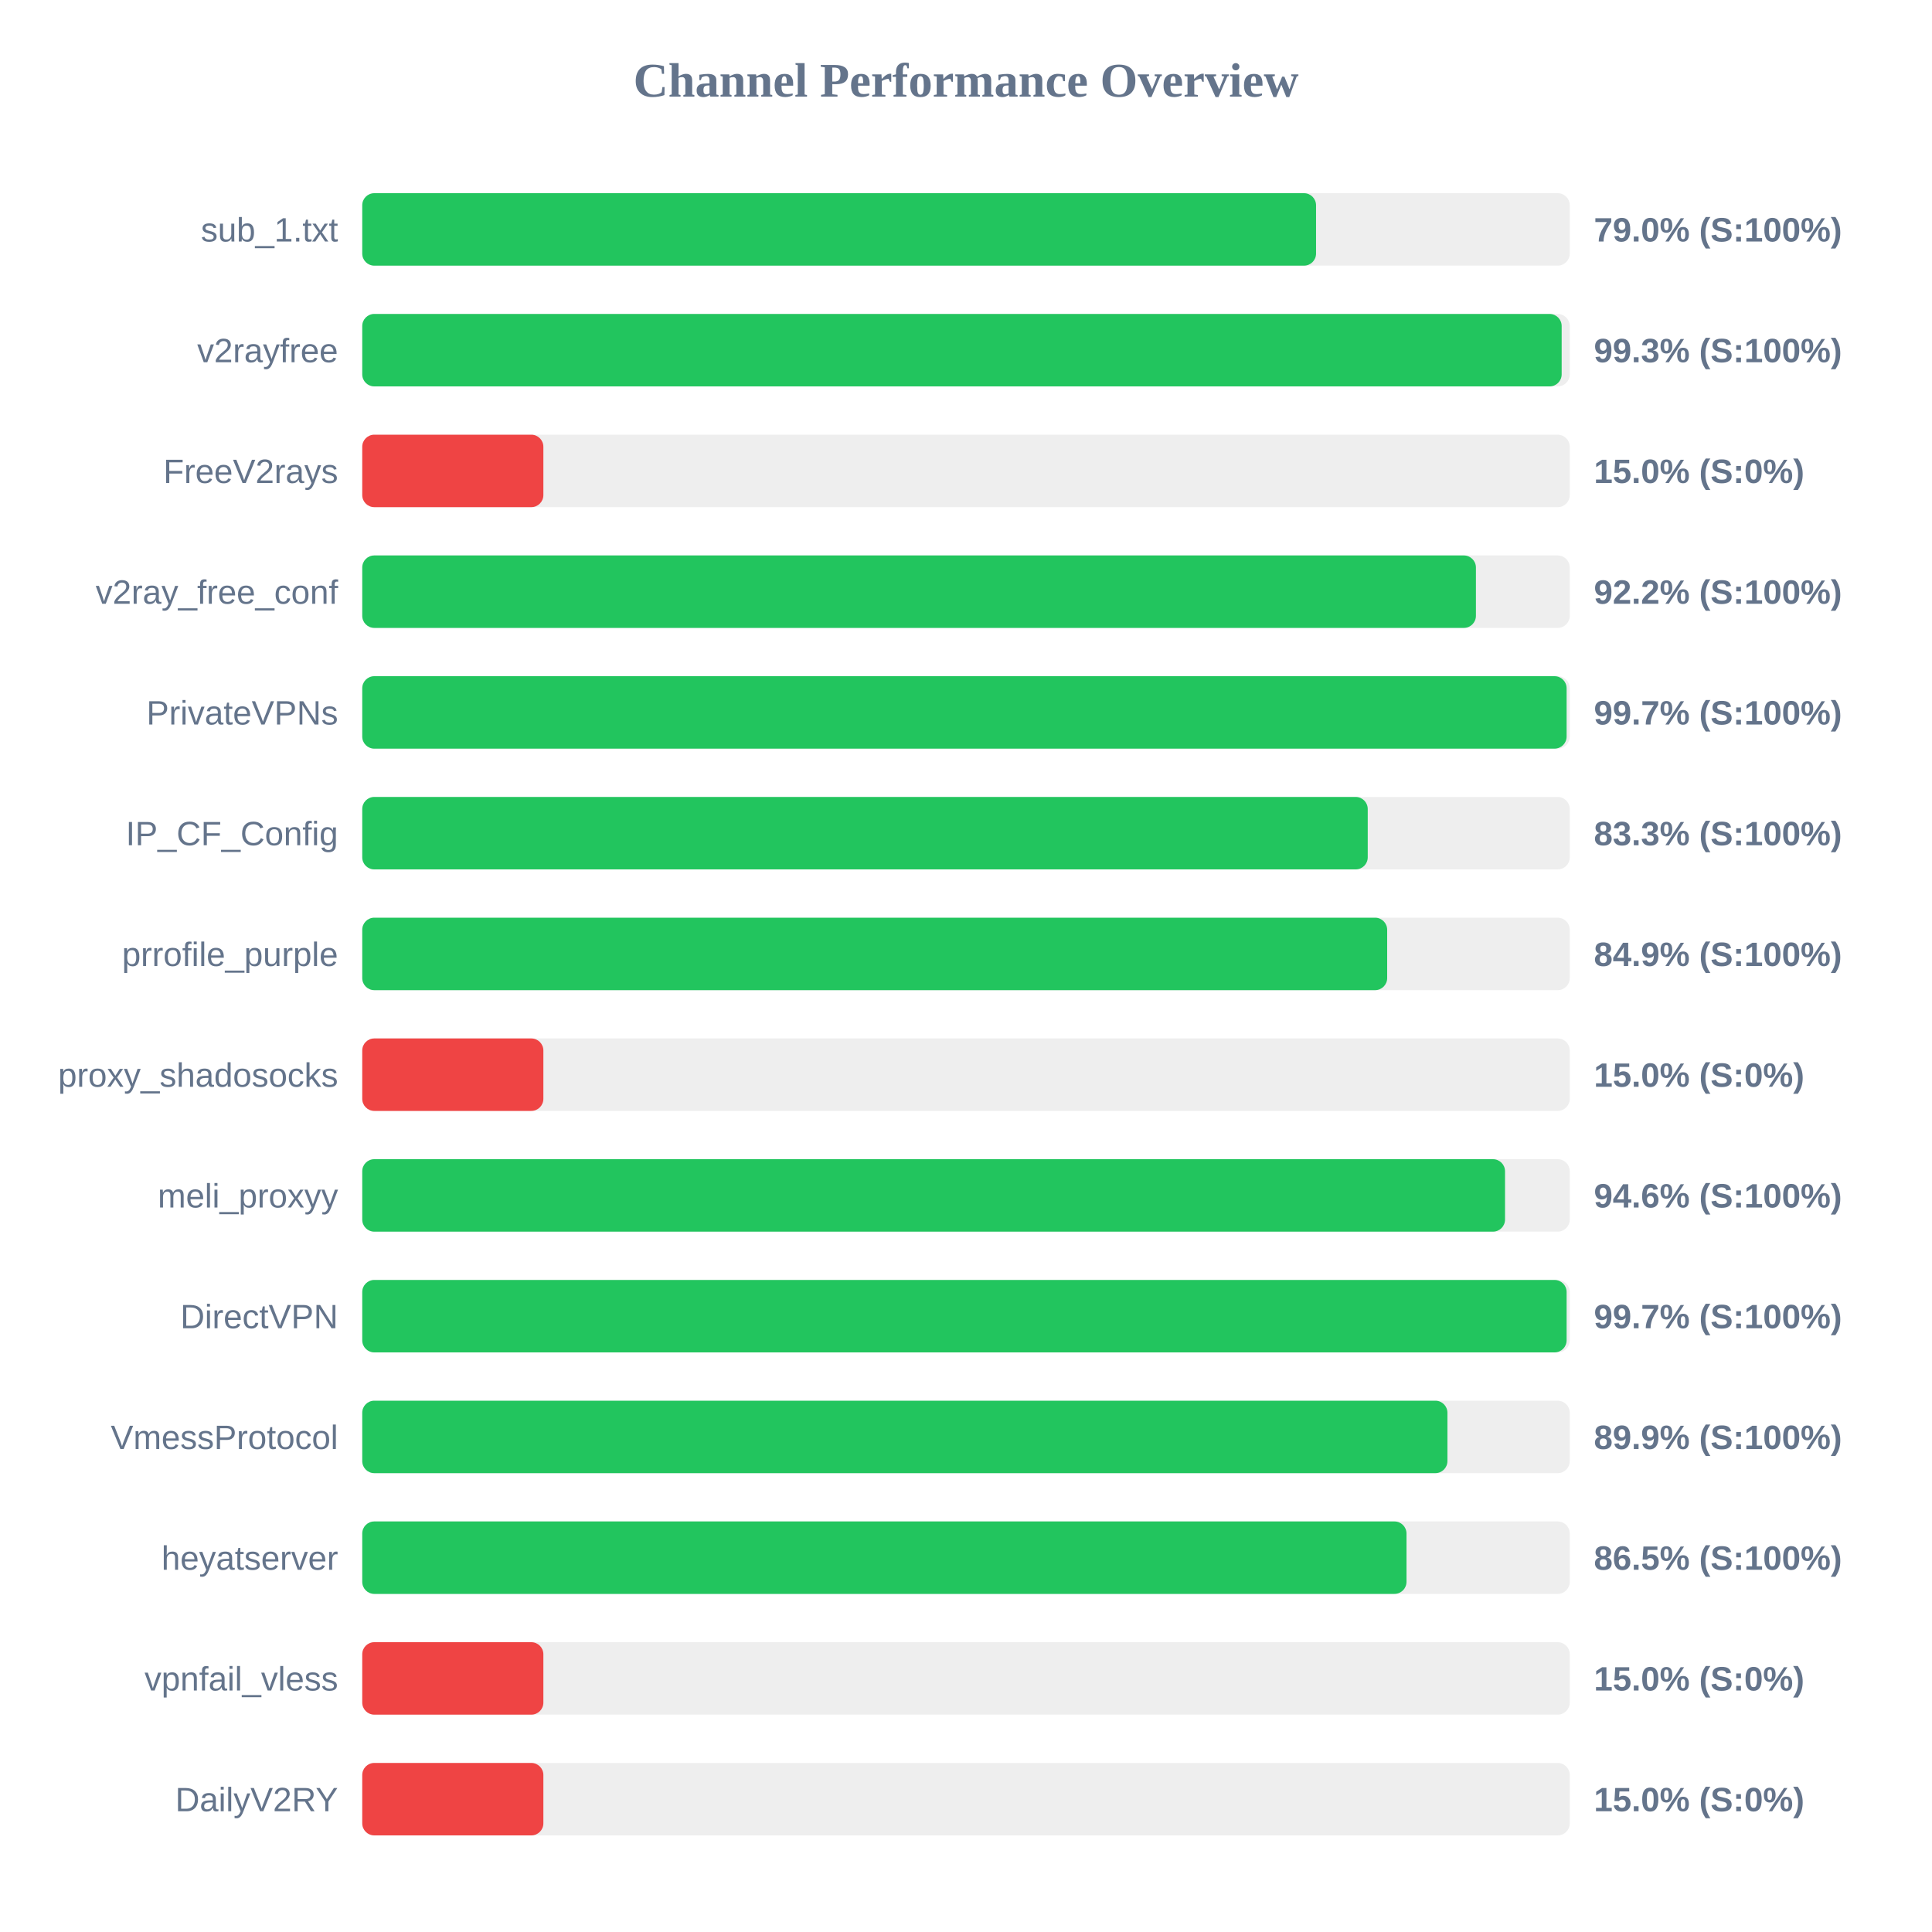
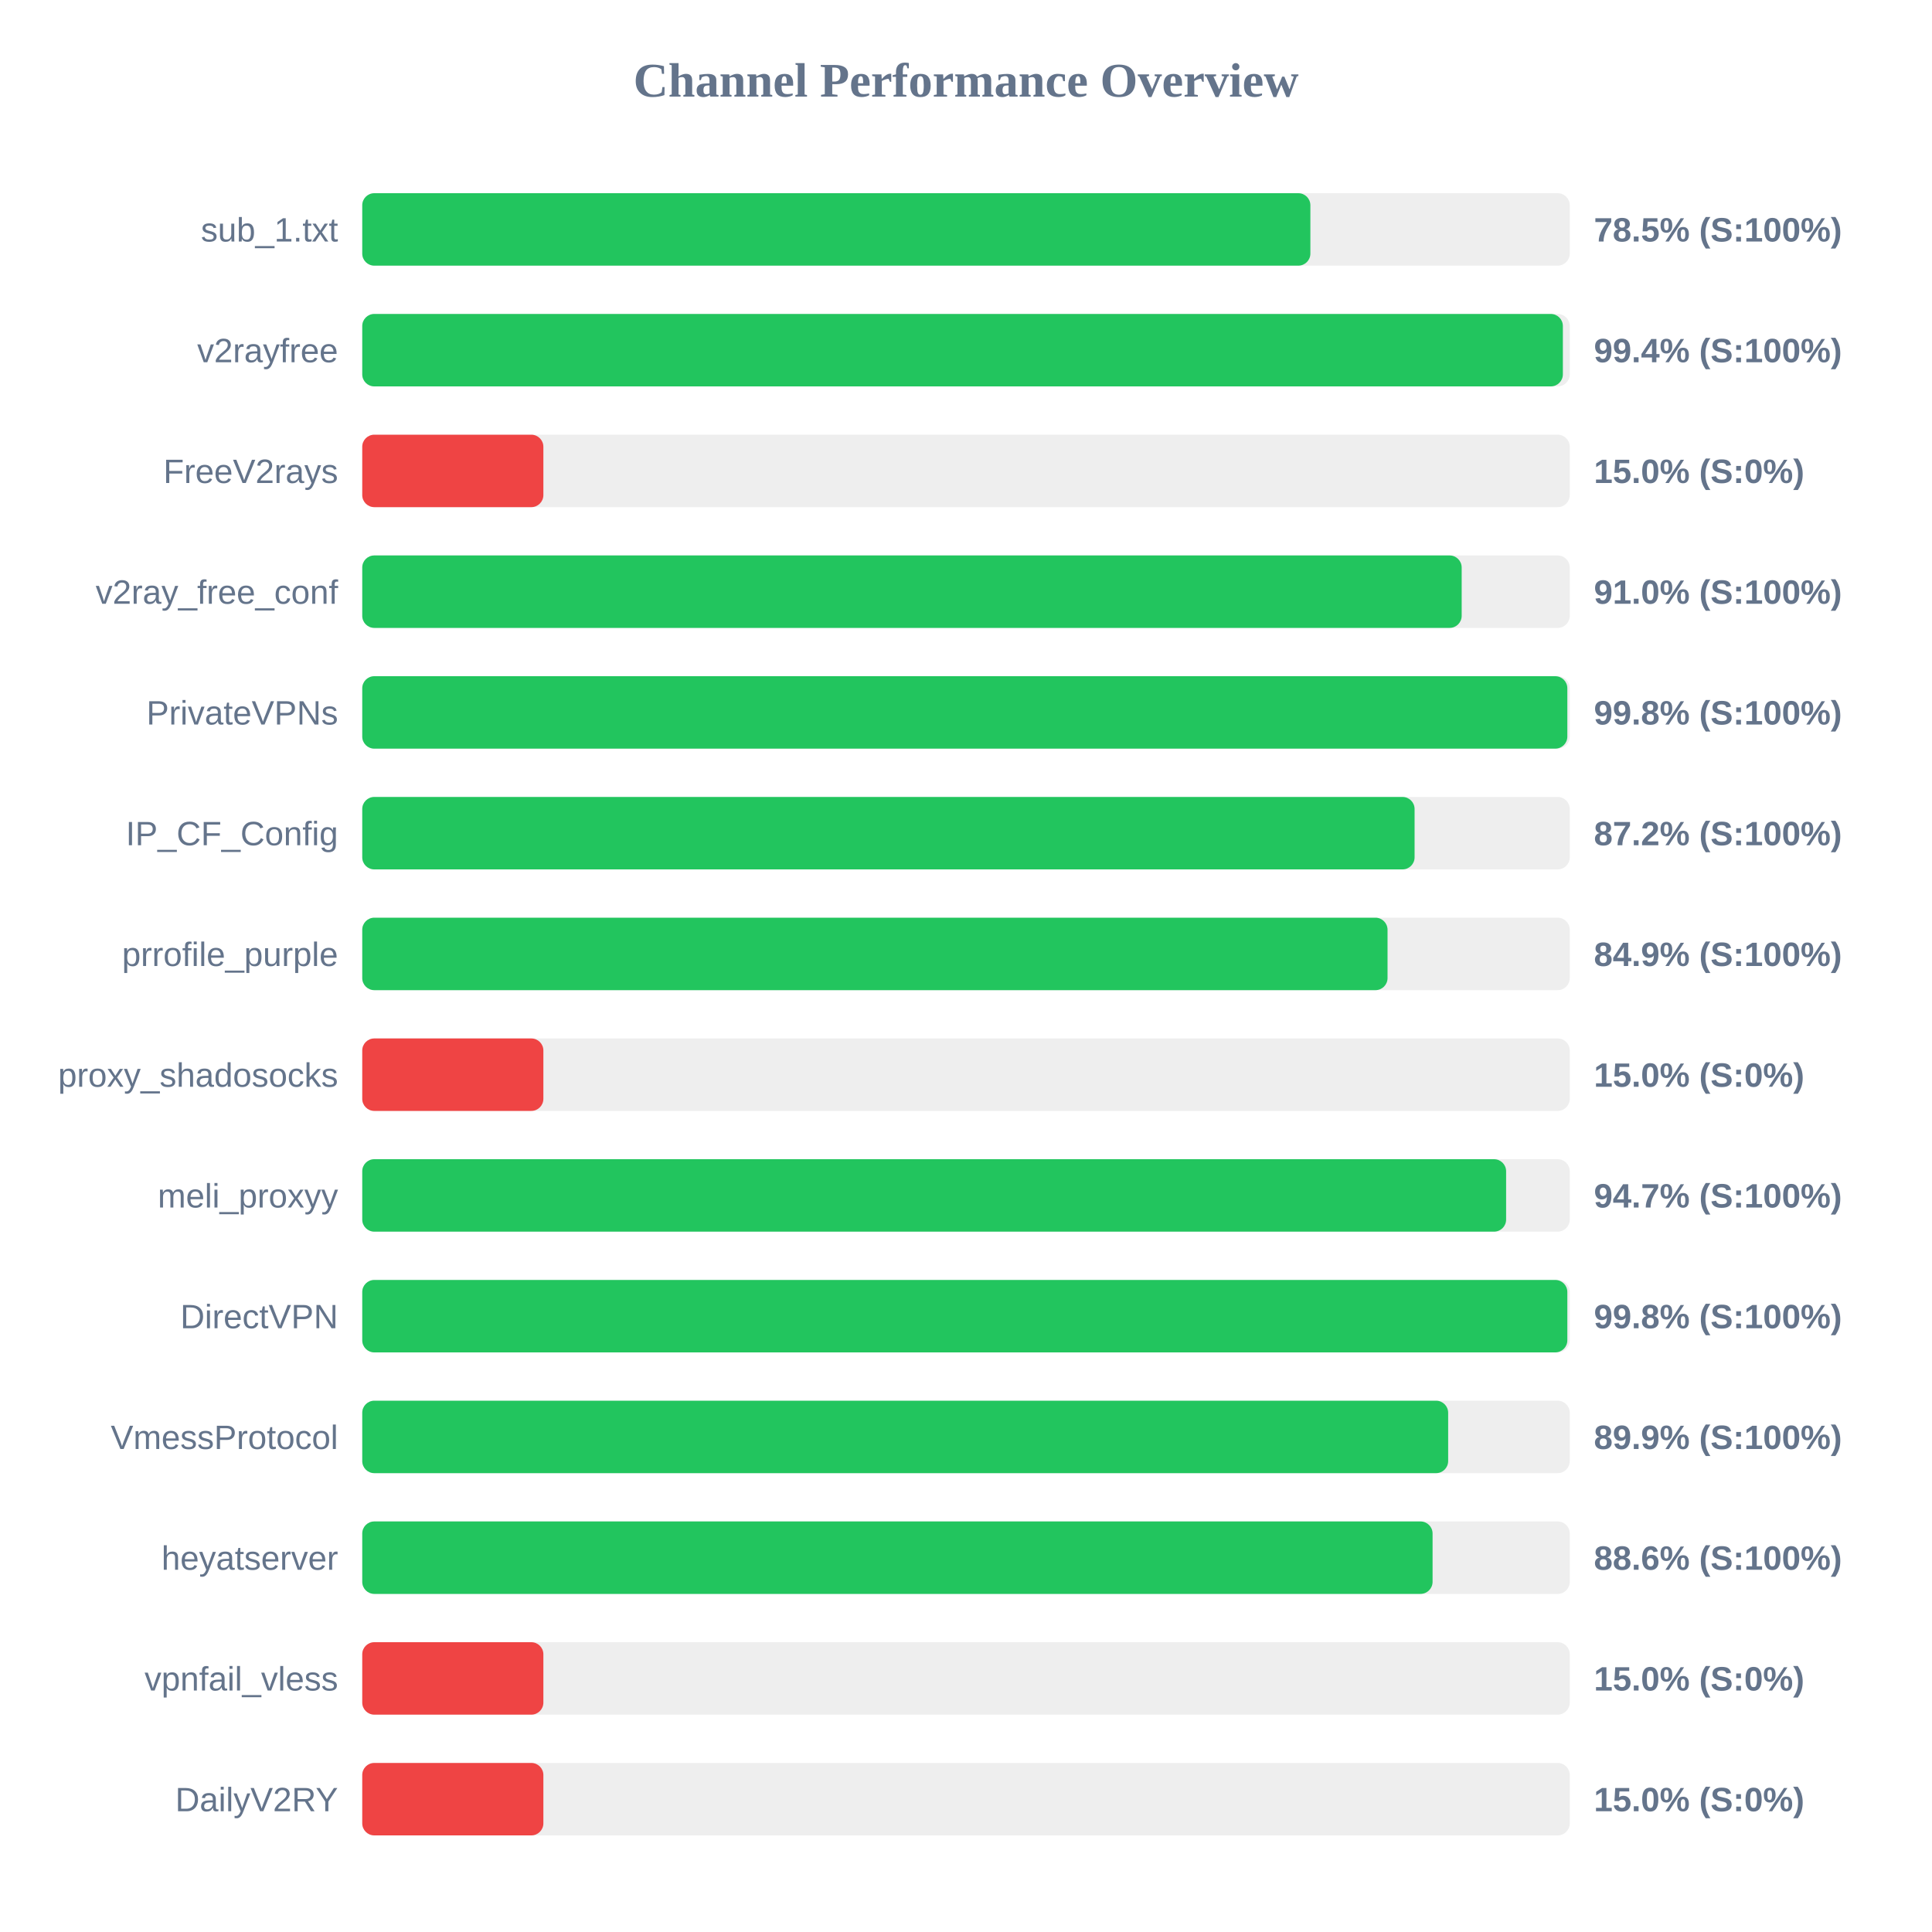
<svg xmlns="http://www.w3.org/2000/svg" width="800" height="800" version="1.1">
  <style>
        .row { font: 14px Arial; fill: #64748b; }
        .score { font: bold 14px Arial; fill: #64748b; }
    </style>
  <text x="400" y="40" text-anchor="middle" font-size="20px" font-weight="bold" fill="#64748b">Channel Performance Overview</text>
  <rect x="150" y="80" width="500" height="30" fill="#eee" rx="5" />
-   <rect x="150" y="80" width="394.95" height="30" fill="#22c55e" rx="5" />
+   <rect x="150" y="80" width="392.6" height="30" fill="#22c55e" rx="5" />
  <text x="140" y="100" text-anchor="end" class="row">sub_1.txt</text>
-   <text x="660" y="100" text-anchor="start" class="score">79.0% (S:100%)</text>
+   <text x="660" y="100" text-anchor="start" class="score">78.5% (S:100%)</text>
  <rect x="150" y="130" width="500" height="30" fill="#eee" rx="5" />
-   <rect x="150" y="130" width="496.65" height="30" fill="#22c55e" rx="5" />
+   <rect x="150" y="130" width="497.15" height="30" fill="#22c55e" rx="5" />
  <text x="140" y="150" text-anchor="end" class="row">v2rayfree</text>
-   <text x="660" y="150" text-anchor="start" class="score">99.3% (S:100%)</text>
+   <text x="660" y="150" text-anchor="start" class="score">99.4% (S:100%)</text>
  <rect x="150" y="180" width="500" height="30" fill="#eee" rx="5" />
  <rect x="150" y="180" width="75.0" height="30" fill="#ef4444" rx="5" />
  <text x="140" y="200" text-anchor="end" class="row">FreeV2rays</text>
  <text x="660" y="200" text-anchor="start" class="score">15.0% (S:0%)</text>
  <rect x="150" y="230" width="500" height="30" fill="#eee" rx="5" />
-   <rect x="150" y="230" width="461.15" height="30" fill="#22c55e" rx="5" />
+   <rect x="150" y="230" width="455.25" height="30" fill="#22c55e" rx="5" />
  <text x="140" y="250" text-anchor="end" class="row">v2ray_free_conf</text>
-   <text x="660" y="250" text-anchor="start" class="score">92.2% (S:100%)</text>
+   <text x="660" y="250" text-anchor="start" class="score">91.0% (S:100%)</text>
  <rect x="150" y="280" width="500" height="30" fill="#eee" rx="5" />
-   <rect x="150" y="280" width="498.7" height="30" fill="#22c55e" rx="5" />
+   <rect x="150" y="280" width="499.0" height="30" fill="#22c55e" rx="5" />
  <text x="140" y="300" text-anchor="end" class="row">PrivateVPNs</text>
-   <text x="660" y="300" text-anchor="start" class="score">99.7% (S:100%)</text>
+   <text x="660" y="300" text-anchor="start" class="score">99.8% (S:100%)</text>
  <rect x="150" y="330" width="500" height="30" fill="#eee" rx="5" />
-   <rect x="150" y="330" width="416.35" height="30" fill="#22c55e" rx="5" />
+   <rect x="150" y="330" width="435.75" height="30" fill="#22c55e" rx="5" />
  <text x="140" y="350" text-anchor="end" class="row">IP_CF_Config</text>
-   <text x="660" y="350" text-anchor="start" class="score">83.3% (S:100%)</text>
+   <text x="660" y="350" text-anchor="start" class="score">87.2% (S:100%)</text>
  <rect x="150" y="380" width="500" height="30" fill="#eee" rx="5" />
-   <rect x="150" y="380" width="424.4" height="30" fill="#22c55e" rx="5" />
+   <rect x="150" y="380" width="424.55" height="30" fill="#22c55e" rx="5" />
  <text x="140" y="400" text-anchor="end" class="row">prrofile_purple</text>
  <text x="660" y="400" text-anchor="start" class="score">84.9% (S:100%)</text>
  <rect x="150" y="430" width="500" height="30" fill="#eee" rx="5" />
  <rect x="150" y="430" width="75.0" height="30" fill="#ef4444" rx="5" />
  <text x="140" y="450" text-anchor="end" class="row">proxy_shadosocks</text>
  <text x="660" y="450" text-anchor="start" class="score">15.0% (S:0%)</text>
  <rect x="150" y="480" width="500" height="30" fill="#eee" rx="5" />
-   <rect x="150" y="480" width="473.2" height="30" fill="#22c55e" rx="5" />
+   <rect x="150" y="480" width="473.65" height="30" fill="#22c55e" rx="5" />
  <text x="140" y="500" text-anchor="end" class="row">meli_proxyy</text>
-   <text x="660" y="500" text-anchor="start" class="score">94.6% (S:100%)</text>
+   <text x="660" y="500" text-anchor="start" class="score">94.7% (S:100%)</text>
  <rect x="150" y="530" width="500" height="30" fill="#eee" rx="5" />
-   <rect x="150" y="530" width="498.7" height="30" fill="#22c55e" rx="5" />
+   <rect x="150" y="530" width="499.0" height="30" fill="#22c55e" rx="5" />
  <text x="140" y="550" text-anchor="end" class="row">DirectVPN</text>
-   <text x="660" y="550" text-anchor="start" class="score">99.7% (S:100%)</text>
+   <text x="660" y="550" text-anchor="start" class="score">99.8% (S:100%)</text>
  <rect x="150" y="580" width="500" height="30" fill="#eee" rx="5" />
-   <rect x="150" y="580" width="449.35" height="30" fill="#22c55e" rx="5" />
+   <rect x="150" y="580" width="449.65" height="30" fill="#22c55e" rx="5" />
  <text x="140" y="600" text-anchor="end" class="row">VmessProtocol</text>
  <text x="660" y="600" text-anchor="start" class="score">89.9% (S:100%)</text>
  <rect x="150" y="630" width="500" height="30" fill="#eee" rx="5" />
-   <rect x="150" y="630" width="432.4" height="30" fill="#22c55e" rx="5" />
+   <rect x="150" y="630" width="443.2" height="30" fill="#22c55e" rx="5" />
  <text x="140" y="650" text-anchor="end" class="row">heyatserver</text>
-   <text x="660" y="650" text-anchor="start" class="score">86.5% (S:100%)</text>
+   <text x="660" y="650" text-anchor="start" class="score">88.6% (S:100%)</text>
  <rect x="150" y="680" width="500" height="30" fill="#eee" rx="5" />
  <rect x="150" y="680" width="75.0" height="30" fill="#ef4444" rx="5" />
  <text x="140" y="700" text-anchor="end" class="row">vpnfail_vless</text>
  <text x="660" y="700" text-anchor="start" class="score">15.0% (S:0%)</text>
  <rect x="150" y="730" width="500" height="30" fill="#eee" rx="5" />
  <rect x="150" y="730" width="75.0" height="30" fill="#ef4444" rx="5" />
  <text x="140" y="750" text-anchor="end" class="row">DailyV2RY</text>
  <text x="660" y="750" text-anchor="start" class="score">15.0% (S:0%)</text>
</svg>
